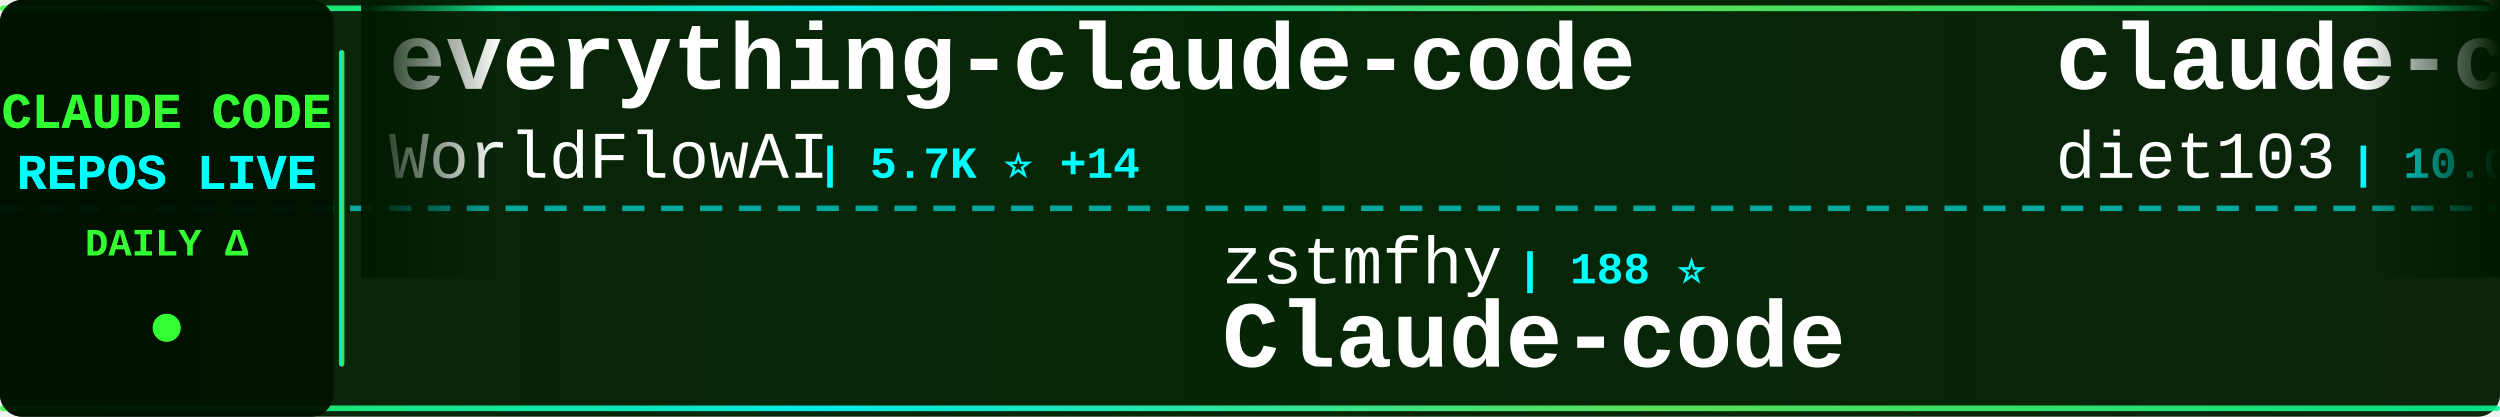
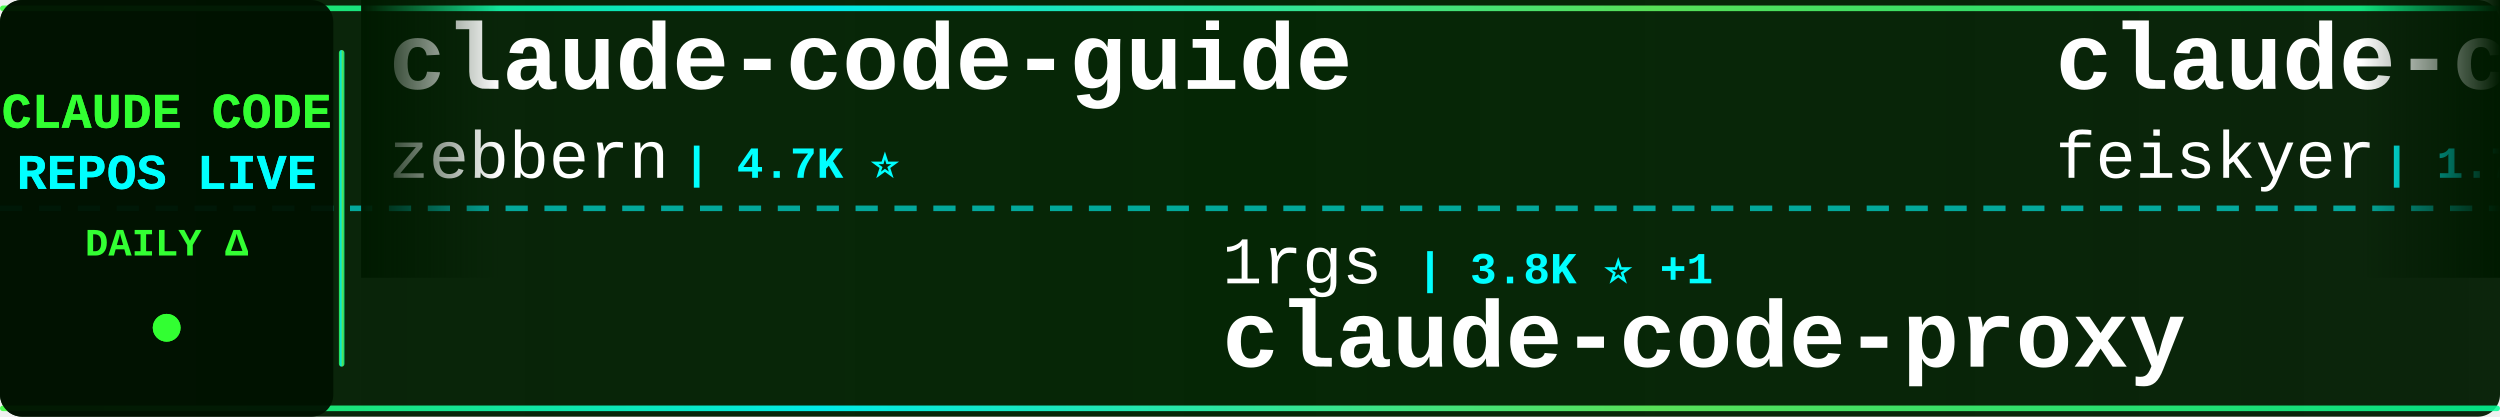
<svg xmlns="http://www.w3.org/2000/svg" width="900" height="150">
  <defs>
    <linearGradient id="tickerBg" x1="0%" y1="0%" x2="100%" y2="0%">
      <stop offset="0%" style="stop-color:#001a00;stop-opacity:0.95" />
      <stop offset="50%" style="stop-color:#002200;stop-opacity:0.98" />
      <stop offset="100%" style="stop-color:#001a00;stop-opacity:0.95" />
    </linearGradient>
    <linearGradient id="borderGrad" x1="0%" y1="0%" x2="100%" y2="0%">
      <stop offset="0%" style="stop-color:#33ff33;stop-opacity:0.85">
        <animate attributeName="stop-opacity" values="0.85;1;0.85" dur="2s" repeatCount="indefinite" />
      </stop>
      <stop offset="33%" style="stop-color:#00ffff;stop-opacity:0.9">
        <animate attributeName="stop-opacity" values="0.9;1;0.9" dur="2.2s" repeatCount="indefinite" />
      </stop>
      <stop offset="66%" style="stop-color:#66ff66;stop-opacity:0.85">
        <animate attributeName="stop-opacity" values="0.85;1;0.85" dur="1.8s" repeatCount="indefinite" />
      </stop>
      <stop offset="100%" style="stop-color:#00ff99;stop-opacity:0.85">
        <animate attributeName="stop-opacity" values="0.85;1;0.85" dur="2s" repeatCount="indefinite" />
      </stop>
    </linearGradient>
    <filter id="textGlow">
      <feGaussianBlur stdDeviation="0.1" result="coloredBlur" />
      <feMerge>
        <feMergeNode in="coloredBlur" />
        <feMergeNode in="SourceGraphic" />
      </feMerge>
    </filter>
    <filter id="metricGlow">
      <feGaussianBlur stdDeviation="0.2" result="coloredBlur" />
      <feMerge>
        <feMergeNode in="coloredBlur" />
        <feMergeNode in="SourceGraphic" />
      </feMerge>
    </filter>
    <linearGradient id="leftFade" x1="0%" y1="0%" x2="100%" y2="0%">
      <stop offset="0%" style="stop-color:#001a00;stop-opacity:1" />
      <stop offset="100%" style="stop-color:#001a00;stop-opacity:0" />
    </linearGradient>
    <linearGradient id="rightFade" x1="0%" y1="0%" x2="100%" y2="0%">
      <stop offset="0%" style="stop-color:#001a00;stop-opacity:0" />
      <stop offset="100%" style="stop-color:#001a00;stop-opacity:1" />
    </linearGradient>
  </defs>
  <rect width="900" height="150" fill="url(#tickerBg)" rx="8" />
  <rect x="0" y="2" width="900" height="2" fill="url(#borderGrad)" rx="1" />
  <rect x="0" y="146" width="900" height="2" fill="url(#borderGrad)" rx="1" />
  <line x1="0" y1="75" x2="900" y2="75" stroke="#00ffff" stroke-width="2" stroke-dasharray="8 6" opacity="0.6" />
  <rect x="0" y="0" width="120" height="150" fill="#001100" opacity="0.95" rx="8" />
  <text x="60" y="46" font-family="'Courier New', monospace" font-size="18" font-weight="bold" fill="#33ff33" text-anchor="middle" filter="url(#textGlow)">
    CLAUDE CODE
  </text>
  <text x="60" y="68" font-family="'Courier New', monospace" font-size="18" font-weight="bold" fill="#00ffff" text-anchor="middle" filter="url(#textGlow)">
    REPOS LIVE
  </text>
  <text x="60" y="92" font-family="'Courier New', monospace" font-size="14" font-weight="bold" fill="#33ff33" text-anchor="middle">
    DAILY Δ
  </text>
  <circle cx="60" cy="118" r="5" fill="#33ff33" filter="url(#metricGlow)">
    <animate attributeName="r" values="4;6;4" dur="1.5s" repeatCount="indefinite" />
    <animate attributeName="opacity" values="0.6;1;0.6" dur="1.5s" repeatCount="indefinite" />
  </circle>
  <rect x="122" y="18" width="2" height="114" fill="url(#borderGrad)" rx="1" />
  <clipPath id="tickerClip">
    <rect x="130" y="0" width="770" height="150" />
  </clipPath>
  <g clip-path="url(#tickerClip)">
    <g id="tickerItems">
      <animateTransform attributeName="transform" attributeType="XML" type="translate" from="0 0" to="-3000 0" dur="54s" repeatCount="indefinite" />
      <g transform="translate(0, 0)">
-         <text x="140" y="32" font-family="'Courier New', monospace" font-size="34" font-weight="bold" fill="#ffffff">everything-claude-code</text>
-         <text x="140" y="64" font-family="'Courier New', monospace" font-size="24" font-weight="normal" fill="#ffffff" opacity="1.0">WorldFlowAI</text>
-         <text x="294" y="64" font-family="'Courier New', monospace" font-size="16" font-weight="bold" fill="#00ffff"> | 5.7K ⭐ +14</text>
+         <text x="140" y="32" font-family="'Courier New', monospace" font-size="34" font-weight="bold" fill="#ffffff">claude-code-guide</text>
+         <text x="140" y="64" font-family="'Courier New', monospace" font-size="24" font-weight="normal" fill="#ffffff" opacity="1.0">zebbern</text>
+         <text x="246" y="64" font-family="'Courier New', monospace" font-size="16" font-weight="bold" fill="#00ffff"> | 4.7K ⭐</text>
      </g>
      <g transform="translate(300, 0)">
-         <text x="140" y="102" font-family="'Courier New', monospace" font-size="24" font-weight="normal" fill="#ffffff" opacity="1.0">zstmfhy</text>
-         <text x="246" y="102" font-family="'Courier New', monospace" font-size="16" font-weight="bold" fill="#00ffff"> | 188 ⭐</text>
-         <text x="140" y="132" font-family="'Courier New', monospace" font-size="34" font-weight="bold" fill="#ffffff">Claude-code</text>
+         <text x="140" y="102" font-family="'Courier New', monospace" font-size="24" font-weight="normal" fill="#ffffff" opacity="1.0">1rgs</text>
+         <text x="210" y="102" font-family="'Courier New', monospace" font-size="16" font-weight="bold" fill="#00ffff"> | 3.8K ⭐ +1</text>
+         <text x="140" y="132" font-family="'Courier New', monospace" font-size="34" font-weight="bold" fill="#ffffff">claude-code-proxy</text>
      </g>
      <g transform="translate(600, 0)">
-         <text x="140" y="32" font-family="'Courier New', monospace" font-size="34" font-weight="bold" fill="#ffffff">claude-code-infrastructu...</text>
-         <text x="140" y="64" font-family="'Courier New', monospace" font-size="24" font-weight="normal" fill="#ffffff" opacity="1.0">diet103</text>
-         <text x="246" y="64" font-family="'Courier New', monospace" font-size="16" font-weight="bold" fill="#00ffff"> | 10.0K ⭐ -1</text>
+         <text x="140" y="32" font-family="'Courier New', monospace" font-size="34" font-weight="bold" fill="#ffffff">claude-code-settings</text>
+         <text x="140" y="64" font-family="'Courier New', monospace" font-size="24" font-weight="normal" fill="#ffffff" opacity="1.0">feiskyer</text>
+         <text x="258" y="64" font-family="'Courier New', monospace" font-size="16" font-weight="bold" fill="#00ffff"> | 1.7K ⭐ +1</text>
      </g>
      <g transform="translate(900, 0)">
-         <text x="140" y="102" font-family="'Courier New', monospace" font-size="24" font-weight="normal" fill="#ffffff" opacity="1.0">AICoderTudou</text>
-         <text x="306" y="102" font-family="'Courier New', monospace" font-size="16" font-weight="bold" fill="#00ffff"> | 493 ⭐</text>
-         <text x="140" y="132" font-family="'Courier New', monospace" font-size="34" font-weight="bold" fill="#ffffff">claude-code-tudou</text>
+         <text x="140" y="102" font-family="'Courier New', monospace" font-size="24" font-weight="normal" fill="#ffffff" opacity="1.0">alejandrobalderas</text>
+         <text x="366" y="102" font-family="'Courier New', monospace" font-size="16" font-weight="bold" fill="#00ffff"> | 3.0K ⭐ +2</text>
+         <text x="140" y="132" font-family="'Courier New', monospace" font-size="34" font-weight="bold" fill="#ffffff">claude-code-from-source</text>
      </g>
      <g transform="translate(1200, 0)">
-         <text x="140" y="32" font-family="'Courier New', monospace" font-size="34" font-weight="bold" fill="#ffffff">Auto-claude-code-researc...</text>
-         <text x="140" y="64" font-family="'Courier New', monospace" font-size="24" font-weight="normal" fill="#ffffff" opacity="1.0">wanshuiyin</text>
-         <text x="282" y="64" font-family="'Courier New', monospace" font-size="16" font-weight="bold" fill="#00ffff"> | 18.4K ⭐ +36</text>
+         <text x="140" y="32" font-family="'Courier New', monospace" font-size="34" font-weight="bold" fill="#ffffff">claude-code-webui</text>
+         <text x="140" y="64" font-family="'Courier New', monospace" font-size="24" font-weight="normal" fill="#ffffff" opacity="1.0">sugyan</text>
+         <text x="234" y="64" font-family="'Courier New', monospace" font-size="16" font-weight="bold" fill="#00ffff"> | 1.1K ⭐</text>
      </g>
      <g transform="translate(1500, 0)">
-         <text x="140" y="102" font-family="'Courier New', monospace" font-size="24" font-weight="normal" fill="#ffffff" opacity="1.0">shanraisshan</text>
-         <text x="306" y="102" font-family="'Courier New', monospace" font-size="16" font-weight="bold" fill="#00ffff"> | 68.4K ⭐ +11</text>
-         <text x="140" y="132" font-family="'Courier New', monospace" font-size="34" font-weight="bold" fill="#ffffff">claude-code-best-practic...</text>
+         <text x="140" y="102" font-family="'Courier New', monospace" font-size="24" font-weight="normal" fill="#ffffff" opacity="1.0">lintsinghua</text>
+         <text x="294" y="102" font-family="'Courier New', monospace" font-size="16" font-weight="bold" fill="#00ffff"> | 4.3K ⭐ +2</text>
+         <text x="140" y="132" font-family="'Courier New', monospace" font-size="34" font-weight="bold" fill="#ffffff">claude-code-book</text>
      </g>
      <g transform="translate(1800, 0)">
-         <text x="140" y="32" font-family="'Courier New', monospace" font-size="34" font-weight="bold" fill="#ffffff">claude-code-engineering</text>
-         <text x="140" y="64" font-family="'Courier New', monospace" font-size="24" font-weight="normal" fill="#ffffff" opacity="1.0">huangjia2019</text>
-         <text x="306" y="64" font-family="'Courier New', monospace" font-size="16" font-weight="bold" fill="#00ffff"> | 1.1K ⭐</text>
+         <text x="140" y="32" font-family="'Courier New', monospace" font-size="34" font-weight="bold" fill="#ffffff">claude-code-source-code-...</text>
+         <text x="140" y="64" font-family="'Courier New', monospace" font-size="24" font-weight="normal" fill="#ffffff" opacity="1.0">ghuntley</text>
+         <text x="258" y="64" font-family="'Courier New', monospace" font-size="16" font-weight="bold" fill="#00ffff"> | 989 ⭐</text>
      </g>
      <g transform="translate(2100, 0)">
-         <text x="140" y="102" font-family="'Courier New', monospace" font-size="24" font-weight="normal" fill="#ffffff" opacity="1.0">anthropics</text>
-         <text x="282" y="102" font-family="'Courier New', monospace" font-size="16" font-weight="bold" fill="#00ffff"> | 6.7K ⭐ -1</text>
-         <text x="140" y="132" font-family="'Courier New', monospace" font-size="34" font-weight="bold" fill="#ffffff">claude-code-security-rev...</text>
+         <text x="140" y="102" font-family="'Courier New', monospace" font-size="24" font-weight="normal" fill="#ffffff" opacity="1.0">AprilNEA</text>
+         <text x="258" y="102" font-family="'Courier New', monospace" font-size="16" font-weight="bold" fill="#00ffff"> | 392 ⭐</text>
+         <text x="140" y="132" font-family="'Courier New', monospace" font-size="34" font-weight="bold" fill="#ffffff">claude-code-source</text>
      </g>
      <g transform="translate(2400, 0)">
-         <text x="140" y="32" font-family="'Courier New', monospace" font-size="34" font-weight="bold" fill="#ffffff">claude-code-local</text>
-         <text x="140" y="64" font-family="'Courier New', monospace" font-size="24" font-weight="normal" fill="#ffffff" opacity="1.0">nicedreamzapp</text>
-         <text x="318" y="64" font-family="'Courier New', monospace" font-size="16" font-weight="bold" fill="#00ffff"> | 3.4K ⭐ +1</text>
+         <text x="140" y="32" font-family="'Courier New', monospace" font-size="34" font-weight="bold" fill="#ffffff">collection-claude-code-s...</text>
+         <text x="140" y="64" font-family="'Courier New', monospace" font-size="24" font-weight="normal" fill="#ffffff" opacity="1.0">chauncygu</text>
+         <text x="270" y="64" font-family="'Courier New', monospace" font-size="16" font-weight="bold" fill="#00ffff"> | 2.9K ⭐ +1</text>
      </g>
      <g transform="translate(2700, 0)">
-         <text x="140" y="102" font-family="'Courier New', monospace" font-size="24" font-weight="normal" fill="#ffffff" opacity="1.0">shareAI-lab</text>
-         <text x="294" y="102" font-family="'Courier New', monospace" font-size="16" font-weight="bold" fill="#00ffff"> | 79.7K ⭐ +18</text>
-         <text x="140" y="132" font-family="'Courier New', monospace" font-size="34" font-weight="bold" fill="#ffffff">learn-claude-code</text>
+         <text x="140" y="102" font-family="'Courier New', monospace" font-size="24" font-weight="normal" fill="#ffffff" opacity="1.0">Yuyz0112</text>
+         <text x="258" y="102" font-family="'Courier New', monospace" font-size="16" font-weight="bold" fill="#00ffff"> | 2.4K ⭐ +1</text>
+         <text x="140" y="132" font-family="'Courier New', monospace" font-size="34" font-weight="bold" fill="#ffffff">claude-code-reverse</text>
      </g>
      <g transform="translate(3000, 0)">
-         <text x="140" y="32" font-family="'Courier New', monospace" font-size="34" font-weight="bold" fill="#ffffff">everything-claude-code</text>
-         <text x="140" y="64" font-family="'Courier New', monospace" font-size="24" font-weight="normal" fill="#ffffff" opacity="1.0">WorldFlowAI</text>
-         <text x="294" y="64" font-family="'Courier New', monospace" font-size="16" font-weight="bold" fill="#00ffff"> | 5.7K ⭐ +14</text>
+         <text x="140" y="32" font-family="'Courier New', monospace" font-size="34" font-weight="bold" fill="#ffffff">claude-code-guide</text>
+         <text x="140" y="64" font-family="'Courier New', monospace" font-size="24" font-weight="normal" fill="#ffffff" opacity="1.0">zebbern</text>
+         <text x="246" y="64" font-family="'Courier New', monospace" font-size="16" font-weight="bold" fill="#00ffff"> | 4.7K ⭐</text>
      </g>
      <g transform="translate(3300, 0)">
-         <text x="140" y="102" font-family="'Courier New', monospace" font-size="24" font-weight="normal" fill="#ffffff" opacity="1.0">zstmfhy</text>
-         <text x="246" y="102" font-family="'Courier New', monospace" font-size="16" font-weight="bold" fill="#00ffff"> | 188 ⭐</text>
-         <text x="140" y="132" font-family="'Courier New', monospace" font-size="34" font-weight="bold" fill="#ffffff">Claude-code</text>
+         <text x="140" y="102" font-family="'Courier New', monospace" font-size="24" font-weight="normal" fill="#ffffff" opacity="1.0">1rgs</text>
+         <text x="210" y="102" font-family="'Courier New', monospace" font-size="16" font-weight="bold" fill="#00ffff"> | 3.8K ⭐ +1</text>
+         <text x="140" y="132" font-family="'Courier New', monospace" font-size="34" font-weight="bold" fill="#ffffff">claude-code-proxy</text>
      </g>
      <g transform="translate(3600, 0)">
-         <text x="140" y="32" font-family="'Courier New', monospace" font-size="34" font-weight="bold" fill="#ffffff">claude-code-infrastructu...</text>
-         <text x="140" y="64" font-family="'Courier New', monospace" font-size="24" font-weight="normal" fill="#ffffff" opacity="1.0">diet103</text>
-         <text x="246" y="64" font-family="'Courier New', monospace" font-size="16" font-weight="bold" fill="#00ffff"> | 10.0K ⭐ -1</text>
+         <text x="140" y="32" font-family="'Courier New', monospace" font-size="34" font-weight="bold" fill="#ffffff">claude-code-settings</text>
+         <text x="140" y="64" font-family="'Courier New', monospace" font-size="24" font-weight="normal" fill="#ffffff" opacity="1.0">feiskyer</text>
+         <text x="258" y="64" font-family="'Courier New', monospace" font-size="16" font-weight="bold" fill="#00ffff"> | 1.7K ⭐ +1</text>
      </g>
      <g transform="translate(3900, 0)">
-         <text x="140" y="102" font-family="'Courier New', monospace" font-size="24" font-weight="normal" fill="#ffffff" opacity="1.0">AICoderTudou</text>
-         <text x="306" y="102" font-family="'Courier New', monospace" font-size="16" font-weight="bold" fill="#00ffff"> | 493 ⭐</text>
-         <text x="140" y="132" font-family="'Courier New', monospace" font-size="34" font-weight="bold" fill="#ffffff">claude-code-tudou</text>
+         <text x="140" y="102" font-family="'Courier New', monospace" font-size="24" font-weight="normal" fill="#ffffff" opacity="1.0">alejandrobalderas</text>
+         <text x="366" y="102" font-family="'Courier New', monospace" font-size="16" font-weight="bold" fill="#00ffff"> | 3.0K ⭐ +2</text>
+         <text x="140" y="132" font-family="'Courier New', monospace" font-size="34" font-weight="bold" fill="#ffffff">claude-code-from-source</text>
      </g>
    </g>
  </g>
  <rect x="130" y="0" width="50" height="100" fill="url(#leftFade)" />
  <rect x="850" y="0" width="50" height="100" fill="url(#rightFade)" />
</svg>
